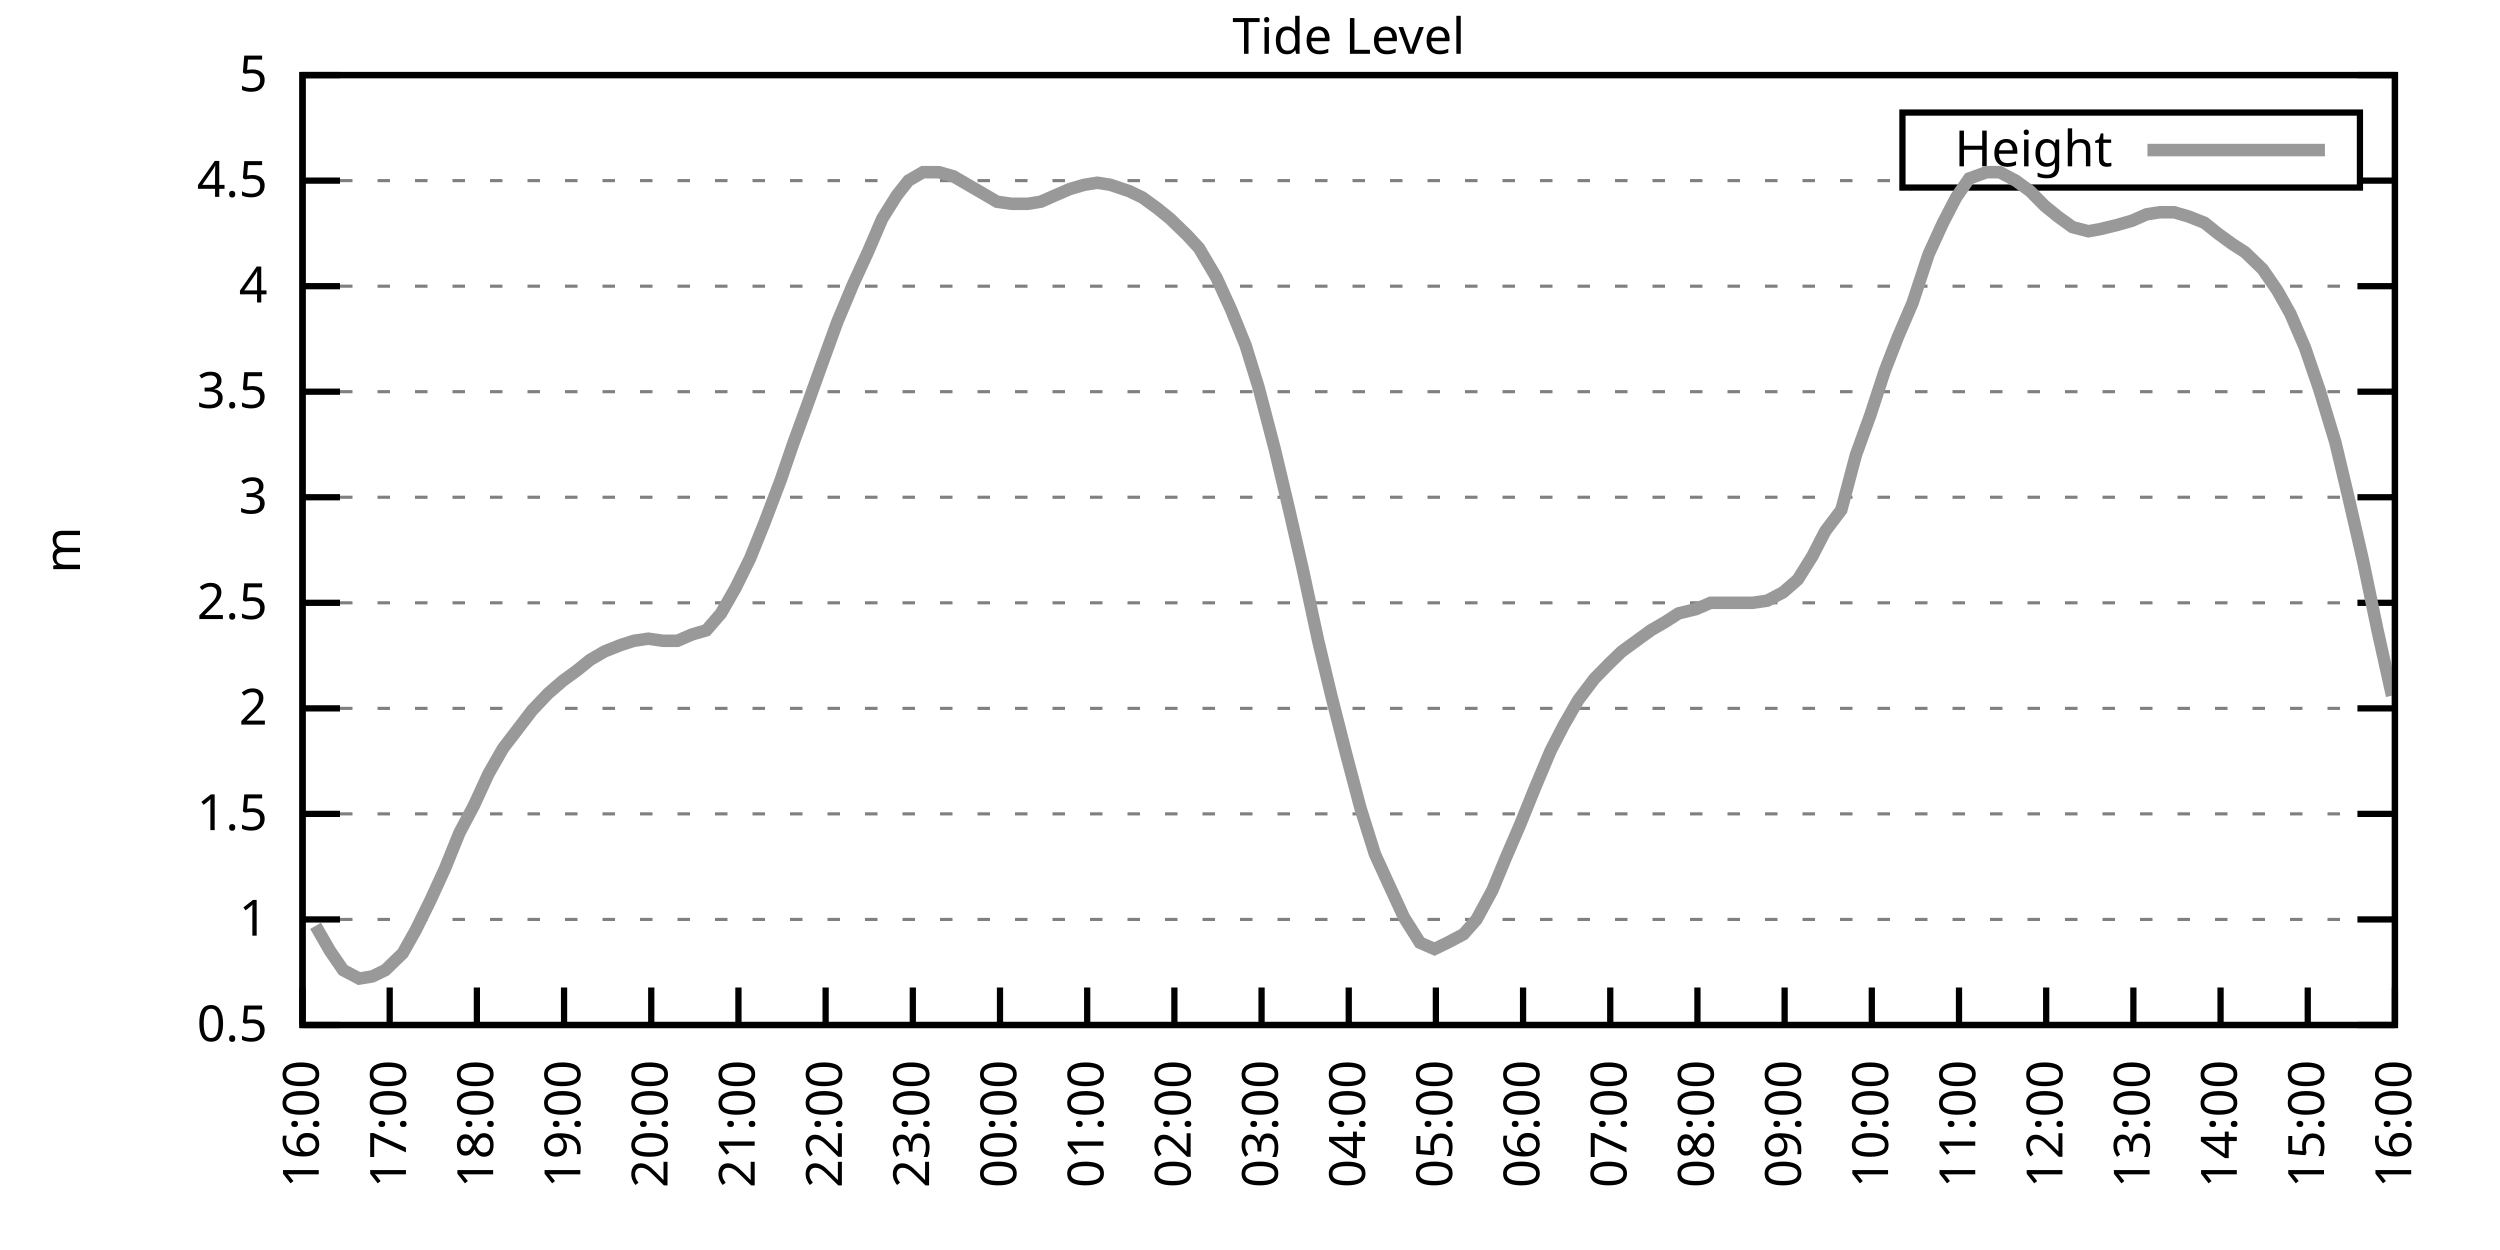
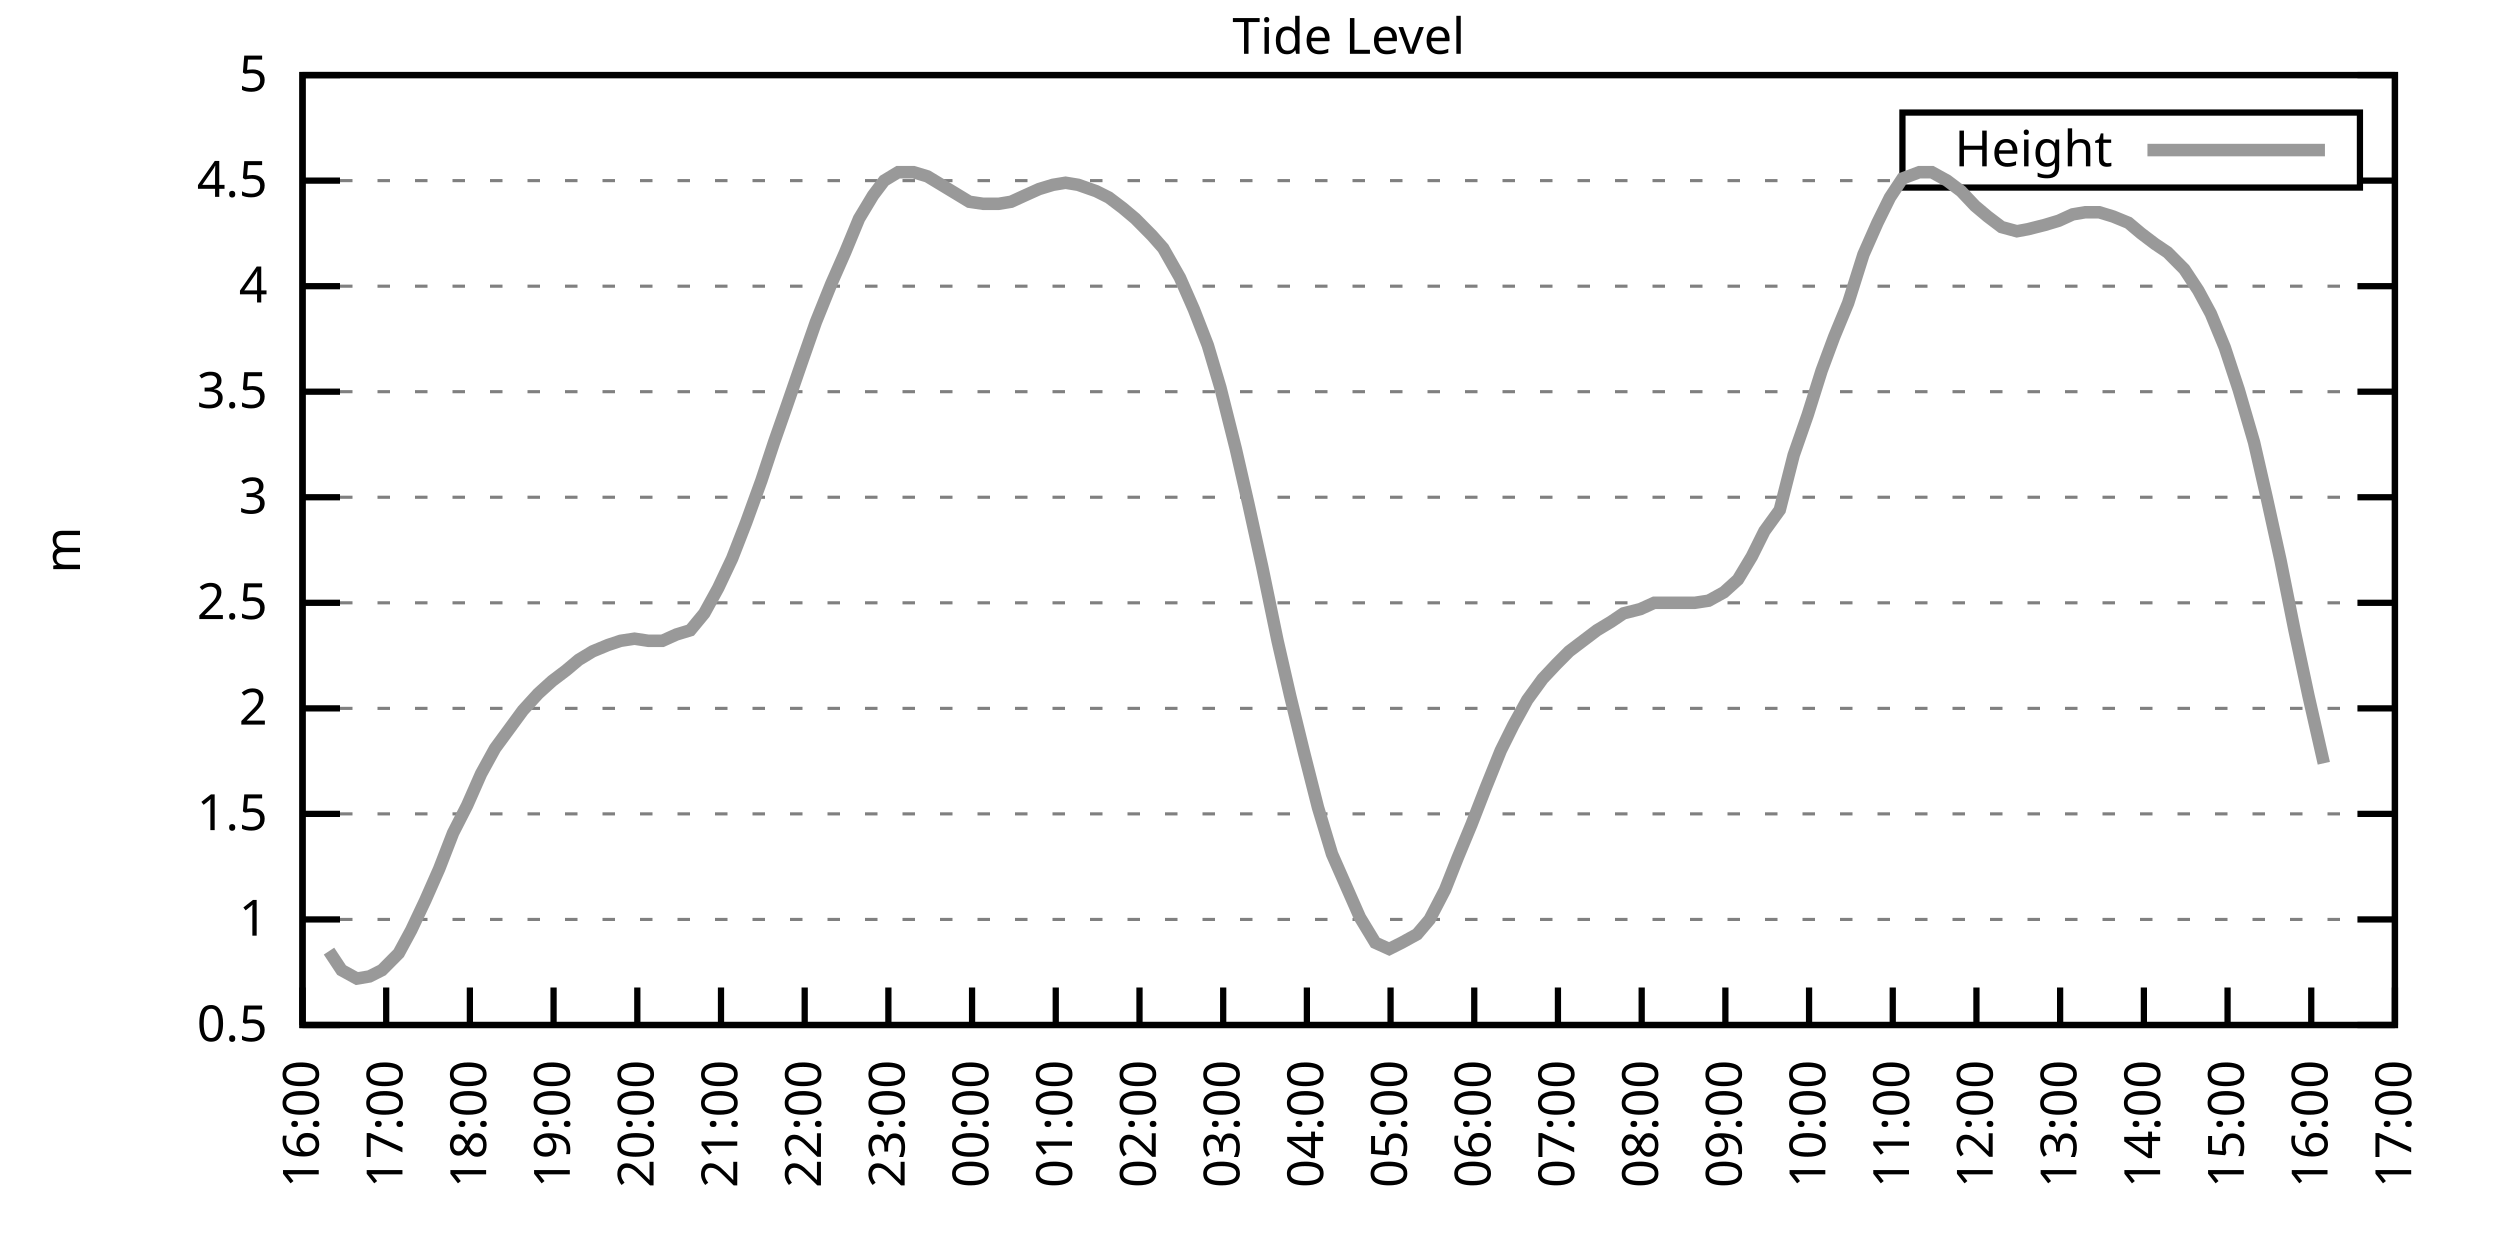
<svg xmlns="http://www.w3.org/2000/svg" xmlns:xlink="http://www.w3.org/1999/xlink" width="400" height="200" viewBox="0 0 400 200">
  <g id="gnuplot_canvas">
    <rect x="0" y="0" width="400" height="200" fill="none" />
    <defs>
      <circle id="gpDot" r="0.5" stroke-width="0.5" stroke="currentColor" />
      <path id="gpPt0" stroke-width="0.333" stroke="currentColor" d="M-1,0 h2 M0,-1 v2" />
      <path id="gpPt1" stroke-width="0.333" stroke="currentColor" d="M-1,-1 L1,1 M1,-1 L-1,1" />
      <path id="gpPt2" stroke-width="0.333" stroke="currentColor" d="M-1,0 L1,0 M0,-1 L0,1 M-1,-1 L1,1 M-1,1 L1,-1" />
      <rect id="gpPt3" stroke-width="0.333" stroke="currentColor" x="-1" y="-1" width="2" height="2" />
      <rect id="gpPt4" stroke-width="0.333" stroke="currentColor" fill="currentColor" x="-1" y="-1" width="2" height="2" />
      <circle id="gpPt5" stroke-width="0.333" stroke="currentColor" cx="0" cy="0" r="1" />
      <use xlink:href="#gpPt5" id="gpPt6" fill="currentColor" stroke="none" />
      <path id="gpPt7" stroke-width="0.333" stroke="currentColor" d="M0,-1.33 L-1.33,0.67 L1.33,0.67 z" />
      <use xlink:href="#gpPt7" id="gpPt8" fill="currentColor" stroke="none" />
      <use xlink:href="#gpPt7" id="gpPt9" stroke="currentColor" transform="rotate(180)" />
      <use xlink:href="#gpPt9" id="gpPt10" fill="currentColor" stroke="none" />
      <use xlink:href="#gpPt3" id="gpPt11" stroke="currentColor" transform="rotate(45)" />
      <use xlink:href="#gpPt11" id="gpPt12" fill="currentColor" stroke="none" />
      <path id="gpPt13" stroke-width="0.333" stroke="currentColor" d="M0,1.330 L1.265,0.411 L0.782,-1.067 L-0.782,-1.076 L-1.265,0.411 z" />
      <use xlink:href="#gpPt13" id="gpPt14" fill="currentColor" stroke="none" />
      <filter id="textbox" filterUnits="objectBoundingBox" x="0" y="0" height="1" width="1">
        <feFlood flood-color="white" flood-opacity="1" result="bgnd" />
        <feComposite in="SourceGraphic" in2="bgnd" operator="atop" />
      </filter>
      <filter id="greybox" filterUnits="objectBoundingBox" x="0" y="0" height="1" width="1">
        <feFlood flood-color="lightgrey" flood-opacity="1" result="grey" />
        <feComposite in="SourceGraphic" in2="grey" operator="atop" />
      </filter>
    </defs>
    <g fill="none" color="white" stroke="currentColor" stroke-width="1.00" stroke-linecap="butt" stroke-linejoin="miter">
</g>
    <g fill="none" color="black" stroke="currentColor" stroke-width="1.00" stroke-linecap="butt" stroke-linejoin="miter">
      <g stroke="none" shape-rendering="crispEdges">
        <polygon fill="rgb(255, 255, 255)" points="48.40,164.00 383.18,164.00 383.18,12.02 48.40,12.02 " />
      </g>
    </g>
    <g fill="none" color="black" stroke="currentColor" stroke-width="1.00" stroke-linecap="butt" stroke-linejoin="miter">
</g>
    <g fill="none" color="black" stroke="black" stroke-width="0.50" stroke-linecap="butt" stroke-linejoin="miter">
</g>
    <g fill="none" color="gray" stroke="currentColor" stroke-width="0.50" stroke-linecap="butt" stroke-linejoin="miter">
      <path stroke="gray" stroke-dasharray="2,4" class="gridline" d="M48.40,164.00 L383.19,164.00  " />
    </g>
    <g fill="none" color="gray" stroke="gray" stroke-width="1.00" stroke-linecap="butt" stroke-linejoin="miter">
</g>
    <g fill="none" color="black" stroke="currentColor" stroke-width="1.00" stroke-linecap="butt" stroke-linejoin="miter">
      <path stroke="black" d="M48.40,164.00 L54.40,164.00 M383.19,164.00 L377.19,164.00  " />
      <g transform="translate(42.80,166.60)" stroke="none" fill="black" font-family="Sans" font-size="8.00" text-anchor="end">
        <text>
          <tspan font-family="Sans"> 0.5</tspan>
        </text>
      </g>
    </g>
    <g fill="none" color="black" stroke="currentColor" stroke-width="1.00" stroke-linecap="butt" stroke-linejoin="miter">
</g>
    <g fill="none" color="black" stroke="black" stroke-width="0.50" stroke-linecap="butt" stroke-linejoin="miter">
</g>
    <g fill="none" color="gray" stroke="currentColor" stroke-width="0.50" stroke-linecap="butt" stroke-linejoin="miter">
      <path stroke="gray" stroke-dasharray="2,4" class="gridline" d="M48.40,147.11 L383.19,147.11  " />
    </g>
    <g fill="none" color="gray" stroke="gray" stroke-width="1.00" stroke-linecap="butt" stroke-linejoin="miter">
</g>
    <g fill="none" color="black" stroke="currentColor" stroke-width="1.00" stroke-linecap="butt" stroke-linejoin="miter">
      <path stroke="black" d="M48.40,147.11 L54.40,147.11 M383.19,147.11 L377.19,147.11  " />
      <g transform="translate(42.80,149.71)" stroke="none" fill="black" font-family="Sans" font-size="8.00" text-anchor="end">
        <text>
          <tspan font-family="Sans"> 1</tspan>
        </text>
      </g>
    </g>
    <g fill="none" color="black" stroke="currentColor" stroke-width="1.00" stroke-linecap="butt" stroke-linejoin="miter">
</g>
    <g fill="none" color="black" stroke="black" stroke-width="0.50" stroke-linecap="butt" stroke-linejoin="miter">
</g>
    <g fill="none" color="gray" stroke="currentColor" stroke-width="0.50" stroke-linecap="butt" stroke-linejoin="miter">
      <path stroke="gray" stroke-dasharray="2,4" class="gridline" d="M48.40,130.22 L383.19,130.22  " />
    </g>
    <g fill="none" color="gray" stroke="gray" stroke-width="1.00" stroke-linecap="butt" stroke-linejoin="miter">
</g>
    <g fill="none" color="black" stroke="currentColor" stroke-width="1.00" stroke-linecap="butt" stroke-linejoin="miter">
      <path stroke="black" d="M48.40,130.22 L54.40,130.22 M383.19,130.22 L377.19,130.22  " />
      <g transform="translate(42.80,132.82)" stroke="none" fill="black" font-family="Sans" font-size="8.00" text-anchor="end">
        <text>
          <tspan font-family="Sans"> 1.5</tspan>
        </text>
      </g>
    </g>
    <g fill="none" color="black" stroke="currentColor" stroke-width="1.00" stroke-linecap="butt" stroke-linejoin="miter">
</g>
    <g fill="none" color="black" stroke="black" stroke-width="0.50" stroke-linecap="butt" stroke-linejoin="miter">
</g>
    <g fill="none" color="gray" stroke="currentColor" stroke-width="0.50" stroke-linecap="butt" stroke-linejoin="miter">
      <path stroke="gray" stroke-dasharray="2,4" class="gridline" d="M48.40,113.34 L383.19,113.34  " />
    </g>
    <g fill="none" color="gray" stroke="gray" stroke-width="1.00" stroke-linecap="butt" stroke-linejoin="miter">
</g>
    <g fill="none" color="black" stroke="currentColor" stroke-width="1.00" stroke-linecap="butt" stroke-linejoin="miter">
      <path stroke="black" d="M48.40,113.34 L54.40,113.34 M383.19,113.34 L377.19,113.34  " />
      <g transform="translate(42.80,115.94)" stroke="none" fill="black" font-family="Sans" font-size="8.00" text-anchor="end">
        <text>
          <tspan font-family="Sans"> 2</tspan>
        </text>
      </g>
    </g>
    <g fill="none" color="black" stroke="currentColor" stroke-width="1.00" stroke-linecap="butt" stroke-linejoin="miter">
</g>
    <g fill="none" color="black" stroke="black" stroke-width="0.50" stroke-linecap="butt" stroke-linejoin="miter">
</g>
    <g fill="none" color="gray" stroke="currentColor" stroke-width="0.50" stroke-linecap="butt" stroke-linejoin="miter">
      <path stroke="gray" stroke-dasharray="2,4" class="gridline" d="M48.40,96.45 L383.19,96.45  " />
    </g>
    <g fill="none" color="gray" stroke="gray" stroke-width="1.00" stroke-linecap="butt" stroke-linejoin="miter">
</g>
    <g fill="none" color="black" stroke="currentColor" stroke-width="1.00" stroke-linecap="butt" stroke-linejoin="miter">
      <path stroke="black" d="M48.40,96.45 L54.40,96.45 M383.19,96.45 L377.19,96.45  " />
      <g transform="translate(42.80,99.05)" stroke="none" fill="black" font-family="Sans" font-size="8.00" text-anchor="end">
        <text>
          <tspan font-family="Sans"> 2.5</tspan>
        </text>
      </g>
    </g>
    <g fill="none" color="black" stroke="currentColor" stroke-width="1.00" stroke-linecap="butt" stroke-linejoin="miter">
</g>
    <g fill="none" color="black" stroke="black" stroke-width="0.50" stroke-linecap="butt" stroke-linejoin="miter">
</g>
    <g fill="none" color="gray" stroke="currentColor" stroke-width="0.50" stroke-linecap="butt" stroke-linejoin="miter">
      <path stroke="gray" stroke-dasharray="2,4" class="gridline" d="M48.40,79.56 L383.19,79.56  " />
    </g>
    <g fill="none" color="gray" stroke="gray" stroke-width="1.00" stroke-linecap="butt" stroke-linejoin="miter">
</g>
    <g fill="none" color="black" stroke="currentColor" stroke-width="1.00" stroke-linecap="butt" stroke-linejoin="miter">
      <path stroke="black" d="M48.40,79.56 L54.40,79.56 M383.19,79.56 L377.19,79.56  " />
      <g transform="translate(42.80,82.16)" stroke="none" fill="black" font-family="Sans" font-size="8.00" text-anchor="end">
        <text>
          <tspan font-family="Sans"> 3</tspan>
        </text>
      </g>
    </g>
    <g fill="none" color="black" stroke="currentColor" stroke-width="1.00" stroke-linecap="butt" stroke-linejoin="miter">
</g>
    <g fill="none" color="black" stroke="black" stroke-width="0.50" stroke-linecap="butt" stroke-linejoin="miter">
</g>
    <g fill="none" color="gray" stroke="currentColor" stroke-width="0.50" stroke-linecap="butt" stroke-linejoin="miter">
      <path stroke="gray" stroke-dasharray="2,4" class="gridline" d="M48.40,62.67 L383.19,62.67  " />
    </g>
    <g fill="none" color="gray" stroke="gray" stroke-width="1.00" stroke-linecap="butt" stroke-linejoin="miter">
</g>
    <g fill="none" color="black" stroke="currentColor" stroke-width="1.00" stroke-linecap="butt" stroke-linejoin="miter">
      <path stroke="black" d="M48.40,62.67 L54.40,62.67 M383.19,62.67 L377.19,62.67  " />
      <g transform="translate(42.80,65.27)" stroke="none" fill="black" font-family="Sans" font-size="8.00" text-anchor="end">
        <text>
          <tspan font-family="Sans"> 3.5</tspan>
        </text>
      </g>
    </g>
    <g fill="none" color="black" stroke="currentColor" stroke-width="1.00" stroke-linecap="butt" stroke-linejoin="miter">
</g>
    <g fill="none" color="black" stroke="black" stroke-width="0.50" stroke-linecap="butt" stroke-linejoin="miter">
</g>
    <g fill="none" color="gray" stroke="currentColor" stroke-width="0.50" stroke-linecap="butt" stroke-linejoin="miter">
      <path stroke="gray" stroke-dasharray="2,4" class="gridline" d="M48.40,45.79 L383.19,45.79  " />
    </g>
    <g fill="none" color="gray" stroke="gray" stroke-width="1.00" stroke-linecap="butt" stroke-linejoin="miter">
</g>
    <g fill="none" color="black" stroke="currentColor" stroke-width="1.00" stroke-linecap="butt" stroke-linejoin="miter">
      <path stroke="black" d="M48.40,45.79 L54.40,45.79 M383.19,45.79 L377.19,45.79  " />
      <g transform="translate(42.80,48.39)" stroke="none" fill="black" font-family="Sans" font-size="8.00" text-anchor="end">
        <text>
          <tspan font-family="Sans"> 4</tspan>
        </text>
      </g>
    </g>
    <g fill="none" color="black" stroke="currentColor" stroke-width="1.00" stroke-linecap="butt" stroke-linejoin="miter">
</g>
    <g fill="none" color="black" stroke="black" stroke-width="0.50" stroke-linecap="butt" stroke-linejoin="miter">
</g>
    <g fill="none" color="gray" stroke="currentColor" stroke-width="0.50" stroke-linecap="butt" stroke-linejoin="miter">
      <path stroke="gray" stroke-dasharray="2,4" class="gridline" d="M48.40,28.90 L304.39,28.90 M377.59,28.90 L383.19,28.90  " />
    </g>
    <g fill="none" color="gray" stroke="gray" stroke-width="1.00" stroke-linecap="butt" stroke-linejoin="miter">
</g>
    <g fill="none" color="black" stroke="currentColor" stroke-width="1.00" stroke-linecap="butt" stroke-linejoin="miter">
      <path stroke="black" d="M48.40,28.90 L54.40,28.90 M383.19,28.90 L377.19,28.90  " />
      <g transform="translate(42.80,31.50)" stroke="none" fill="black" font-family="Sans" font-size="8.00" text-anchor="end">
        <text>
          <tspan font-family="Sans"> 4.5</tspan>
        </text>
      </g>
    </g>
    <g fill="none" color="black" stroke="currentColor" stroke-width="1.00" stroke-linecap="butt" stroke-linejoin="miter">
</g>
    <g fill="none" color="black" stroke="black" stroke-width="0.50" stroke-linecap="butt" stroke-linejoin="miter">
</g>
    <g fill="none" color="gray" stroke="currentColor" stroke-width="0.50" stroke-linecap="butt" stroke-linejoin="miter">
      <path stroke="gray" stroke-dasharray="2,4" class="gridline" d="M48.40,12.01 L383.19,12.01  " />
    </g>
    <g fill="none" color="gray" stroke="gray" stroke-width="1.00" stroke-linecap="butt" stroke-linejoin="miter">
</g>
    <g fill="none" color="black" stroke="currentColor" stroke-width="1.00" stroke-linecap="butt" stroke-linejoin="miter">
      <path stroke="black" d="M48.40,12.01 L54.40,12.01 M383.19,12.01 L377.19,12.01  " />
      <g transform="translate(42.80,14.61)" stroke="none" fill="black" font-family="Sans" font-size="8.00" text-anchor="end">
        <text>
          <tspan font-family="Sans"> 5</tspan>
        </text>
      </g>
    </g>
    <g fill="none" color="black" stroke="currentColor" stroke-width="1.00" stroke-linecap="butt" stroke-linejoin="miter">
      <path stroke="black" d="M48.40,164.00 L48.40,158.00  " />
      <g transform="translate(51.00,169.60) rotate(270.00)" stroke="none" fill="black" font-family="Sans" font-size="8.00" text-anchor="end">
        <text>
          <tspan font-family="Sans">16:00</tspan>
        </text>
      </g>
    </g>
    <g fill="none" color="black" stroke="currentColor" stroke-width="1.00" stroke-linecap="butt" stroke-linejoin="miter">
-       <path stroke="black" d="M62.35,164.00 L62.35,158.00  " />
-       <g transform="translate(64.95,169.60) rotate(270.00)" stroke="none" fill="black" font-family="Sans" font-size="8.00" text-anchor="end">
+       <path stroke="black" d="M61.79,164.00 L61.79,158.00  " />
+       <g transform="translate(64.39,169.60) rotate(270.00)" stroke="none" fill="black" font-family="Sans" font-size="8.00" text-anchor="end">
        <text>
          <tspan font-family="Sans">17:00</tspan>
        </text>
      </g>
    </g>
    <g fill="none" color="black" stroke="currentColor" stroke-width="1.00" stroke-linecap="butt" stroke-linejoin="miter">
-       <path stroke="black" d="M76.30,164.00 L76.30,158.00  " />
-       <g transform="translate(78.90,169.60) rotate(270.00)" stroke="none" fill="black" font-family="Sans" font-size="8.00" text-anchor="end">
+       <path stroke="black" d="M75.18,164.00 L75.18,158.00  " />
+       <g transform="translate(77.78,169.60) rotate(270.00)" stroke="none" fill="black" font-family="Sans" font-size="8.00" text-anchor="end">
        <text>
          <tspan font-family="Sans">18:00</tspan>
        </text>
      </g>
    </g>
    <g fill="none" color="black" stroke="currentColor" stroke-width="1.00" stroke-linecap="butt" stroke-linejoin="miter">
-       <path stroke="black" d="M90.25,164.00 L90.25,158.00  " />
-       <g transform="translate(92.85,169.60) rotate(270.00)" stroke="none" fill="black" font-family="Sans" font-size="8.00" text-anchor="end">
+       <path stroke="black" d="M88.57,164.00 L88.57,158.00  " />
+       <g transform="translate(91.17,169.60) rotate(270.00)" stroke="none" fill="black" font-family="Sans" font-size="8.00" text-anchor="end">
        <text>
          <tspan font-family="Sans">19:00</tspan>
        </text>
      </g>
    </g>
    <g fill="none" color="black" stroke="currentColor" stroke-width="1.00" stroke-linecap="butt" stroke-linejoin="miter">
-       <path stroke="black" d="M104.20,164.00 L104.20,158.00  " />
-       <g transform="translate(106.80,169.60) rotate(270.00)" stroke="none" fill="black" font-family="Sans" font-size="8.00" text-anchor="end">
+       <path stroke="black" d="M101.97,164.00 L101.97,158.00  " />
+       <g transform="translate(104.57,169.60) rotate(270.00)" stroke="none" fill="black" font-family="Sans" font-size="8.00" text-anchor="end">
        <text>
          <tspan font-family="Sans">20:00</tspan>
        </text>
      </g>
    </g>
    <g fill="none" color="black" stroke="currentColor" stroke-width="1.00" stroke-linecap="butt" stroke-linejoin="miter">
-       <path stroke="black" d="M118.15,164.00 L118.15,158.00  " />
-       <g transform="translate(120.75,169.60) rotate(270.00)" stroke="none" fill="black" font-family="Sans" font-size="8.00" text-anchor="end">
+       <path stroke="black" d="M115.36,164.00 L115.36,158.00  " />
+       <g transform="translate(117.96,169.60) rotate(270.00)" stroke="none" fill="black" font-family="Sans" font-size="8.00" text-anchor="end">
        <text>
          <tspan font-family="Sans">21:00</tspan>
        </text>
      </g>
    </g>
    <g fill="none" color="black" stroke="currentColor" stroke-width="1.00" stroke-linecap="butt" stroke-linejoin="miter">
-       <path stroke="black" d="M132.10,164.00 L132.10,158.00  " />
-       <g transform="translate(134.70,169.60) rotate(270.00)" stroke="none" fill="black" font-family="Sans" font-size="8.00" text-anchor="end">
+       <path stroke="black" d="M128.75,164.00 L128.75,158.00  " />
+       <g transform="translate(131.35,169.60) rotate(270.00)" stroke="none" fill="black" font-family="Sans" font-size="8.00" text-anchor="end">
        <text>
          <tspan font-family="Sans">22:00</tspan>
        </text>
      </g>
    </g>
    <g fill="none" color="black" stroke="currentColor" stroke-width="1.00" stroke-linecap="butt" stroke-linejoin="miter">
-       <path stroke="black" d="M146.05,164.00 L146.05,158.00  " />
-       <g transform="translate(148.65,169.60) rotate(270.00)" stroke="none" fill="black" font-family="Sans" font-size="8.00" text-anchor="end">
+       <path stroke="black" d="M142.14,164.00 L142.14,158.00  " />
+       <g transform="translate(144.74,169.60) rotate(270.00)" stroke="none" fill="black" font-family="Sans" font-size="8.00" text-anchor="end">
        <text>
          <tspan font-family="Sans">23:00</tspan>
        </text>
      </g>
    </g>
    <g fill="none" color="black" stroke="currentColor" stroke-width="1.00" stroke-linecap="butt" stroke-linejoin="miter">
-       <path stroke="black" d="M160.00,164.00 L160.00,158.00  " />
-       <g transform="translate(162.60,169.60) rotate(270.00)" stroke="none" fill="black" font-family="Sans" font-size="8.00" text-anchor="end">
+       <path stroke="black" d="M155.53,164.00 L155.53,158.00  " />
+       <g transform="translate(158.13,169.60) rotate(270.00)" stroke="none" fill="black" font-family="Sans" font-size="8.00" text-anchor="end">
        <text>
          <tspan font-family="Sans">00:00</tspan>
        </text>
      </g>
    </g>
    <g fill="none" color="black" stroke="currentColor" stroke-width="1.00" stroke-linecap="butt" stroke-linejoin="miter">
-       <path stroke="black" d="M173.95,164.00 L173.95,158.00  " />
-       <g transform="translate(176.55,169.60) rotate(270.00)" stroke="none" fill="black" font-family="Sans" font-size="8.00" text-anchor="end">
+       <path stroke="black" d="M168.92,164.00 L168.92,158.00  " />
+       <g transform="translate(171.52,169.60) rotate(270.00)" stroke="none" fill="black" font-family="Sans" font-size="8.00" text-anchor="end">
        <text>
          <tspan font-family="Sans">01:00</tspan>
        </text>
      </g>
    </g>
    <g fill="none" color="black" stroke="currentColor" stroke-width="1.00" stroke-linecap="butt" stroke-linejoin="miter">
-       <path stroke="black" d="M187.90,164.00 L187.90,158.00  " />
-       <g transform="translate(190.50,169.60) rotate(270.00)" stroke="none" fill="black" font-family="Sans" font-size="8.00" text-anchor="end">
+       <path stroke="black" d="M182.32,164.00 L182.32,158.00  " />
+       <g transform="translate(184.92,169.60) rotate(270.00)" stroke="none" fill="black" font-family="Sans" font-size="8.00" text-anchor="end">
        <text>
          <tspan font-family="Sans">02:00</tspan>
        </text>
      </g>
    </g>
    <g fill="none" color="black" stroke="currentColor" stroke-width="1.00" stroke-linecap="butt" stroke-linejoin="miter">
-       <path stroke="black" d="M201.85,164.00 L201.85,158.00  " />
-       <g transform="translate(204.45,169.60) rotate(270.00)" stroke="none" fill="black" font-family="Sans" font-size="8.00" text-anchor="end">
+       <path stroke="black" d="M195.71,164.00 L195.71,158.00  " />
+       <g transform="translate(198.31,169.60) rotate(270.00)" stroke="none" fill="black" font-family="Sans" font-size="8.00" text-anchor="end">
        <text>
          <tspan font-family="Sans">03:00</tspan>
        </text>
      </g>
    </g>
    <g fill="none" color="black" stroke="currentColor" stroke-width="1.00" stroke-linecap="butt" stroke-linejoin="miter">
-       <path stroke="black" d="M215.80,164.00 L215.80,158.00  " />
-       <g transform="translate(218.40,169.60) rotate(270.00)" stroke="none" fill="black" font-family="Sans" font-size="8.00" text-anchor="end">
+       <path stroke="black" d="M209.10,164.00 L209.10,158.00  " />
+       <g transform="translate(211.70,169.60) rotate(270.00)" stroke="none" fill="black" font-family="Sans" font-size="8.00" text-anchor="end">
        <text>
          <tspan font-family="Sans">04:00</tspan>
        </text>
      </g>
    </g>
    <g fill="none" color="black" stroke="currentColor" stroke-width="1.00" stroke-linecap="butt" stroke-linejoin="miter">
-       <path stroke="black" d="M229.74,164.00 L229.74,158.00  " />
-       <g transform="translate(232.34,169.60) rotate(270.00)" stroke="none" fill="black" font-family="Sans" font-size="8.00" text-anchor="end">
+       <path stroke="black" d="M222.49,164.00 L222.49,158.00  " />
+       <g transform="translate(225.09,169.60) rotate(270.00)" stroke="none" fill="black" font-family="Sans" font-size="8.00" text-anchor="end">
        <text>
          <tspan font-family="Sans">05:00</tspan>
        </text>
      </g>
    </g>
    <g fill="none" color="black" stroke="currentColor" stroke-width="1.00" stroke-linecap="butt" stroke-linejoin="miter">
-       <path stroke="black" d="M243.69,164.00 L243.69,158.00  " />
-       <g transform="translate(246.29,169.60) rotate(270.00)" stroke="none" fill="black" font-family="Sans" font-size="8.00" text-anchor="end">
+       <path stroke="black" d="M235.88,164.00 L235.88,158.00  " />
+       <g transform="translate(238.48,169.60) rotate(270.00)" stroke="none" fill="black" font-family="Sans" font-size="8.00" text-anchor="end">
        <text>
          <tspan font-family="Sans">06:00</tspan>
        </text>
      </g>
    </g>
    <g fill="none" color="black" stroke="currentColor" stroke-width="1.00" stroke-linecap="butt" stroke-linejoin="miter">
-       <path stroke="black" d="M257.64,164.00 L257.64,158.00  " />
-       <g transform="translate(260.24,169.60) rotate(270.00)" stroke="none" fill="black" font-family="Sans" font-size="8.00" text-anchor="end">
+       <path stroke="black" d="M249.27,164.00 L249.27,158.00  " />
+       <g transform="translate(251.87,169.60) rotate(270.00)" stroke="none" fill="black" font-family="Sans" font-size="8.00" text-anchor="end">
        <text>
          <tspan font-family="Sans">07:00</tspan>
        </text>
      </g>
    </g>
    <g fill="none" color="black" stroke="currentColor" stroke-width="1.00" stroke-linecap="butt" stroke-linejoin="miter">
-       <path stroke="black" d="M271.59,164.00 L271.59,158.00  " />
-       <g transform="translate(274.19,169.60) rotate(270.00)" stroke="none" fill="black" font-family="Sans" font-size="8.00" text-anchor="end">
+       <path stroke="black" d="M262.67,164.00 L262.67,158.00  " />
+       <g transform="translate(265.27,169.60) rotate(270.00)" stroke="none" fill="black" font-family="Sans" font-size="8.00" text-anchor="end">
        <text>
          <tspan font-family="Sans">08:00</tspan>
        </text>
      </g>
    </g>
    <g fill="none" color="black" stroke="currentColor" stroke-width="1.00" stroke-linecap="butt" stroke-linejoin="miter">
-       <path stroke="black" d="M285.54,164.00 L285.54,158.00  " />
-       <g transform="translate(288.14,169.60) rotate(270.00)" stroke="none" fill="black" font-family="Sans" font-size="8.00" text-anchor="end">
+       <path stroke="black" d="M276.06,164.00 L276.06,158.00  " />
+       <g transform="translate(278.66,169.60) rotate(270.00)" stroke="none" fill="black" font-family="Sans" font-size="8.00" text-anchor="end">
        <text>
          <tspan font-family="Sans">09:00</tspan>
        </text>
      </g>
    </g>
    <g fill="none" color="black" stroke="currentColor" stroke-width="1.00" stroke-linecap="butt" stroke-linejoin="miter">
-       <path stroke="black" d="M299.49,164.00 L299.49,158.00  " />
-       <g transform="translate(302.09,169.60) rotate(270.00)" stroke="none" fill="black" font-family="Sans" font-size="8.00" text-anchor="end">
+       <path stroke="black" d="M289.45,164.00 L289.45,158.00  " />
+       <g transform="translate(292.05,169.60) rotate(270.00)" stroke="none" fill="black" font-family="Sans" font-size="8.00" text-anchor="end">
        <text>
          <tspan font-family="Sans">10:00</tspan>
        </text>
      </g>
    </g>
    <g fill="none" color="black" stroke="currentColor" stroke-width="1.00" stroke-linecap="butt" stroke-linejoin="miter">
-       <path stroke="black" d="M313.44,164.00 L313.44,158.00  " />
-       <g transform="translate(316.04,169.60) rotate(270.00)" stroke="none" fill="black" font-family="Sans" font-size="8.00" text-anchor="end">
+       <path stroke="black" d="M302.84,164.00 L302.84,158.00  " />
+       <g transform="translate(305.44,169.60) rotate(270.00)" stroke="none" fill="black" font-family="Sans" font-size="8.00" text-anchor="end">
        <text>
          <tspan font-family="Sans">11:00</tspan>
        </text>
      </g>
    </g>
    <g fill="none" color="black" stroke="currentColor" stroke-width="1.00" stroke-linecap="butt" stroke-linejoin="miter">
-       <path stroke="black" d="M327.39,164.00 L327.39,158.00  " />
-       <g transform="translate(329.99,169.60) rotate(270.00)" stroke="none" fill="black" font-family="Sans" font-size="8.00" text-anchor="end">
+       <path stroke="black" d="M316.23,164.00 L316.23,158.00  " />
+       <g transform="translate(318.83,169.60) rotate(270.00)" stroke="none" fill="black" font-family="Sans" font-size="8.00" text-anchor="end">
        <text>
          <tspan font-family="Sans">12:00</tspan>
        </text>
      </g>
    </g>
    <g fill="none" color="black" stroke="currentColor" stroke-width="1.00" stroke-linecap="butt" stroke-linejoin="miter">
-       <path stroke="black" d="M341.34,164.00 L341.34,158.00  " />
-       <g transform="translate(343.94,169.60) rotate(270.00)" stroke="none" fill="black" font-family="Sans" font-size="8.00" text-anchor="end">
+       <path stroke="black" d="M329.62,164.00 L329.62,158.00  " />
+       <g transform="translate(332.22,169.60) rotate(270.00)" stroke="none" fill="black" font-family="Sans" font-size="8.00" text-anchor="end">
        <text>
          <tspan font-family="Sans">13:00</tspan>
        </text>
      </g>
    </g>
    <g fill="none" color="black" stroke="currentColor" stroke-width="1.00" stroke-linecap="butt" stroke-linejoin="miter">
-       <path stroke="black" d="M355.29,164.00 L355.29,158.00  " />
-       <g transform="translate(357.89,169.60) rotate(270.00)" stroke="none" fill="black" font-family="Sans" font-size="8.00" text-anchor="end">
+       <path stroke="black" d="M343.02,164.00 L343.02,158.00  " />
+       <g transform="translate(345.62,169.60) rotate(270.00)" stroke="none" fill="black" font-family="Sans" font-size="8.00" text-anchor="end">
        <text>
          <tspan font-family="Sans">14:00</tspan>
        </text>
      </g>
    </g>
    <g fill="none" color="black" stroke="currentColor" stroke-width="1.00" stroke-linecap="butt" stroke-linejoin="miter">
-       <path stroke="black" d="M369.24,164.00 L369.24,158.00  " />
-       <g transform="translate(371.84,169.60) rotate(270.00)" stroke="none" fill="black" font-family="Sans" font-size="8.00" text-anchor="end">
+       <path stroke="black" d="M356.41,164.00 L356.41,158.00  " />
+       <g transform="translate(359.01,169.60) rotate(270.00)" stroke="none" fill="black" font-family="Sans" font-size="8.00" text-anchor="end">
        <text>
          <tspan font-family="Sans">15:00</tspan>
+         </text>
+       </g>
+     </g>
+     <g fill="none" color="black" stroke="currentColor" stroke-width="1.00" stroke-linecap="butt" stroke-linejoin="miter">
+       <path stroke="black" d="M369.80,164.00 L369.80,158.00  " />
+       <g transform="translate(372.40,169.60) rotate(270.00)" stroke="none" fill="black" font-family="Sans" font-size="8.00" text-anchor="end">
+         <text>
+           <tspan font-family="Sans">16:00</tspan>
        </text>
      </g>
    </g>
    <g fill="none" color="black" stroke="currentColor" stroke-width="1.00" stroke-linecap="butt" stroke-linejoin="miter">
      <path stroke="black" d="M383.19,164.00 L383.19,158.00  " />
      <g transform="translate(385.79,169.60) rotate(270.00)" stroke="none" fill="black" font-family="Sans" font-size="8.00" text-anchor="end">
        <text>
-           <tspan font-family="Sans">16:00</tspan>
+           <tspan font-family="Sans">17:00</tspan>
        </text>
      </g>
    </g>
    <g fill="none" color="black" stroke="currentColor" stroke-width="1.00" stroke-linecap="butt" stroke-linejoin="miter">
</g>
    <g fill="none" color="black" stroke="currentColor" stroke-width="1.00" stroke-linecap="butt" stroke-linejoin="miter">
      <path stroke="black" d="M48.40,12.01 L48.40,164.00 L383.19,164.00 L383.19,12.01 L48.40,12.01 Z  " />
    </g>
    <g fill="none" color="black" stroke="currentColor" stroke-width="1.00" stroke-linecap="butt" stroke-linejoin="miter">
</g>
    <g fill="none" color="black" stroke="currentColor" stroke-width="1.00" stroke-linecap="butt" stroke-linejoin="miter">
      <path stroke="black" d="M304.39,30.01 L304.39,18.01 L377.59,18.01 L377.59,30.01 L304.39,30.01 Z  " />
    </g>
    <g id="Tide_level_plot_1">
      <g fill="none" color="white" stroke="black" stroke-width="2.00" stroke-linecap="butt" stroke-linejoin="miter">
</g>
      <g fill="none" color="black" stroke="currentColor" stroke-width="2.00" stroke-linecap="butt" stroke-linejoin="miter">
        <g transform="translate(337.99,26.61)" stroke="none" fill="black" font-family="Sans" font-size="8.00" text-anchor="end">
          <text>
            <tspan font-family="Sans">Height</tspan>
          </text>
        </g>
      </g>
      <g fill="none" color="black" stroke="currentColor" stroke-width="2.00" stroke-linecap="butt" stroke-linejoin="miter">
-         <path stroke="rgb(153, 153, 153)" d="M343.59,24.01 L371.99,24.01 M50.49,148.13 L52.82,152.18 L54.91,155.22 L57.47,156.57 L59.56,156.23 L61.65,155.22   L64.44,152.52 L66.53,148.80 L68.86,144.07 L71.18,139.01 L73.51,133.26 L75.83,128.87 L78.16,123.81 L80.48,119.75   L82.81,116.71 L85.13,113.67 L87.69,110.97 L90.02,108.95 L92.34,107.26 L94.43,105.57 L96.76,104.22 L99.32,103.20   L101.41,102.53 L103.73,102.19 L106.06,102.53 L108.38,102.53 L110.71,101.52 L113.03,100.84 L115.36,98.14 L117.68,94.08   L120.01,89.36 L122.33,83.61 L124.89,76.86 L126.98,70.78 L129.08,65.04 L131.63,57.94 L133.96,51.53 L136.51,45.45   L138.84,40.38 L141.16,34.98 L143.49,31.26 L145.35,28.90 L147.67,27.55 L150.23,27.55 L152.56,28.22 L154.88,29.57   L157.21,30.92 L159.53,32.28 L161.86,32.61 L164.41,32.61 L166.51,32.28 L168.83,31.26 L171.16,30.25 L173.48,29.57   L175.57,29.24 L177.67,29.57 L180.69,30.59 L182.78,31.60 L185.11,33.29 L187.20,34.98 L189.99,37.68 L191.85,39.71   L194.64,44.43 L196.96,49.50 L199.29,55.24 L201.38,62.00 L203.94,71.79 L206.03,80.57 L208.36,90.71 L210.91,102.53   L213.01,111.31 L215.33,120.43 L217.65,129.21 L219.98,136.64 L222.30,141.71 L224.63,146.77 L227.19,150.83 L229.51,151.84   L231.60,150.83 L234.16,149.48 L236.25,147.11 L238.81,142.38 L240.90,137.32 L243.23,131.91 L245.55,126.17 L248.11,120.09   L250.20,116.04 L252.53,111.99 L255.09,108.61 L257.41,106.24 L259.50,104.22 L261.83,102.53 L264.15,100.84 L266.48,99.49   L268.57,98.14 L271.36,97.46 L273.69,96.45 L275.78,96.45 L278.34,96.45 L280.43,96.45 L282.75,96.11 L285.31,94.76   L287.64,92.73 L289.96,89.02 L292.05,84.97 L294.61,81.59 L296.94,72.81 L299.26,66.39 L301.58,59.30 L303.68,53.89   L306.00,48.49 L308.56,40.72 L310.88,35.65 L312.98,31.60 L315.07,28.56 L317.86,27.55 L319.95,27.55 L322.51,28.90   L324.83,30.59 L327.16,32.95 L329.25,34.64 L331.58,36.33 L334.13,37.00 L335.99,36.67 L338.78,35.99 L341.11,35.32   L343.43,34.30 L345.53,33.96 L347.85,33.96 L350.18,34.64 L352.73,35.65 L354.83,37.34 L357.15,39.03 L359.24,40.38   L362.03,43.08 L364.36,46.46 L366.45,50.18 L368.78,55.58 L371.10,62.34 L373.66,70.78 L375.75,79.56 L378.08,89.69   L380.40,100.84 L382.73,111.31  " />
+         <path stroke="rgb(153, 153, 153)" d="M343.59,24.01 L371.99,24.01 M52.64,152.18 L54.65,155.22 L57.10,156.57 L59.11,156.23 L61.12,155.22 L63.80,152.52   L65.81,148.80 L68.04,144.07 L70.27,139.01 L72.50,133.26 L74.74,128.87 L76.97,123.81 L79.20,119.75 L81.43,116.71   L83.66,113.67 L86.12,110.97 L88.35,108.95 L90.58,107.26 L92.59,105.57 L94.82,104.22 L97.28,103.20 L99.29,102.53   L101.52,102.19 L103.75,102.53 L105.98,102.53 L108.22,101.52 L110.45,100.84 L112.68,98.14 L114.91,94.08 L117.14,89.36   L119.38,83.61 L121.83,76.86 L123.84,70.78 L125.85,65.04 L128.30,57.94 L130.54,51.53 L132.99,45.45 L135.22,40.38   L137.45,34.98 L139.69,31.26 L141.47,28.90 L143.70,27.55 L146.16,27.55 L148.39,28.22 L150.62,29.57 L152.85,30.92   L155.09,32.28 L157.32,32.61 L159.77,32.61 L161.78,32.28 L164.01,31.26 L166.25,30.25 L168.48,29.57 L170.49,29.24   L172.50,29.57 L175.40,30.59 L177.41,31.60 L179.64,33.29 L181.65,34.98 L184.32,37.68 L186.11,39.71 L188.79,44.43   L191.02,49.50 L193.25,55.24 L195.26,62.00 L197.72,71.79 L199.73,80.57 L201.96,90.71 L204.41,102.53 L206.42,111.31   L208.65,120.43 L210.88,129.21 L213.12,136.64 L215.35,141.71 L217.58,146.77 L220.04,150.83 L222.27,151.84 L224.28,150.83   L226.73,149.48 L228.74,147.11 L231.20,142.38 L233.20,137.32 L235.44,131.91 L237.67,126.17 L240.12,120.09 L242.13,116.04   L244.36,111.99 L246.82,108.61 L249.05,106.24 L251.06,104.22 L253.29,102.53 L255.52,100.84 L257.76,99.49 L259.76,98.14   L262.44,97.46 L264.67,96.45 L266.68,96.45 L269.14,96.45 L271.15,96.45 L273.38,96.11 L275.83,94.76 L278.07,92.73   L280.30,89.02 L282.31,84.97 L284.76,81.59 L286.99,72.81 L289.23,66.39 L291.46,59.30 L293.47,53.89 L295.70,48.49   L298.15,40.72 L300.39,35.65 L302.39,31.60 L304.40,28.56 L307.08,27.55 L309.09,27.55 L311.54,28.90 L313.78,30.59   L316.01,32.95 L318.02,34.64 L320.25,36.33 L322.70,37.00 L324.49,36.67 L327.17,35.99 L329.40,35.32 L331.63,34.30   L333.64,33.96 L335.87,33.96 L338.10,34.64 L340.56,35.65 L342.57,37.34 L344.80,39.03 L346.81,40.38 L349.49,43.08   L351.72,46.46 L353.73,50.18 L355.96,55.58 L358.19,62.34 L360.65,70.78 L362.66,79.56 L364.89,89.69 L367.12,100.84   L369.35,111.31 L371.81,122.12  " />
      </g>
    </g>
    <g fill="none" color="black" stroke="currentColor" stroke-width="2.00" stroke-linecap="butt" stroke-linejoin="miter">
</g>
    <g fill="none" color="black" stroke="black" stroke-width="1.00" stroke-linecap="butt" stroke-linejoin="miter">
</g>
    <g fill="none" color="black" stroke="currentColor" stroke-width="1.00" stroke-linecap="butt" stroke-linejoin="miter">
      <path stroke="black" d="M48.40,12.01 L48.40,164.00 L383.19,164.00 L383.19,12.01 L48.40,12.01 Z  " />
      <g transform="translate(12.80,88.01) rotate(270.00)" stroke="none" fill="black" font-family="Sans" font-size="8.00" text-anchor="middle">
        <text>
          <tspan font-family="Sans">m</tspan>
        </text>
      </g>
    </g>
    <g fill="none" color="black" stroke="currentColor" stroke-width="1.00" stroke-linecap="butt" stroke-linejoin="miter">
</g>
    <g fill="none" color="black" stroke="currentColor" stroke-width="1.00" stroke-linecap="butt" stroke-linejoin="miter">
      <g transform="translate(215.79,8.61)" stroke="none" fill="black" font-family="Sans" font-size="8.00" text-anchor="middle">
        <text>
          <tspan font-family="Sans">Tide Level</tspan>
        </text>
      </g>
    </g>
    <g fill="none" color="black" stroke="currentColor" stroke-width="1.00" stroke-linecap="butt" stroke-linejoin="miter">
</g>
  </g>
</svg>
